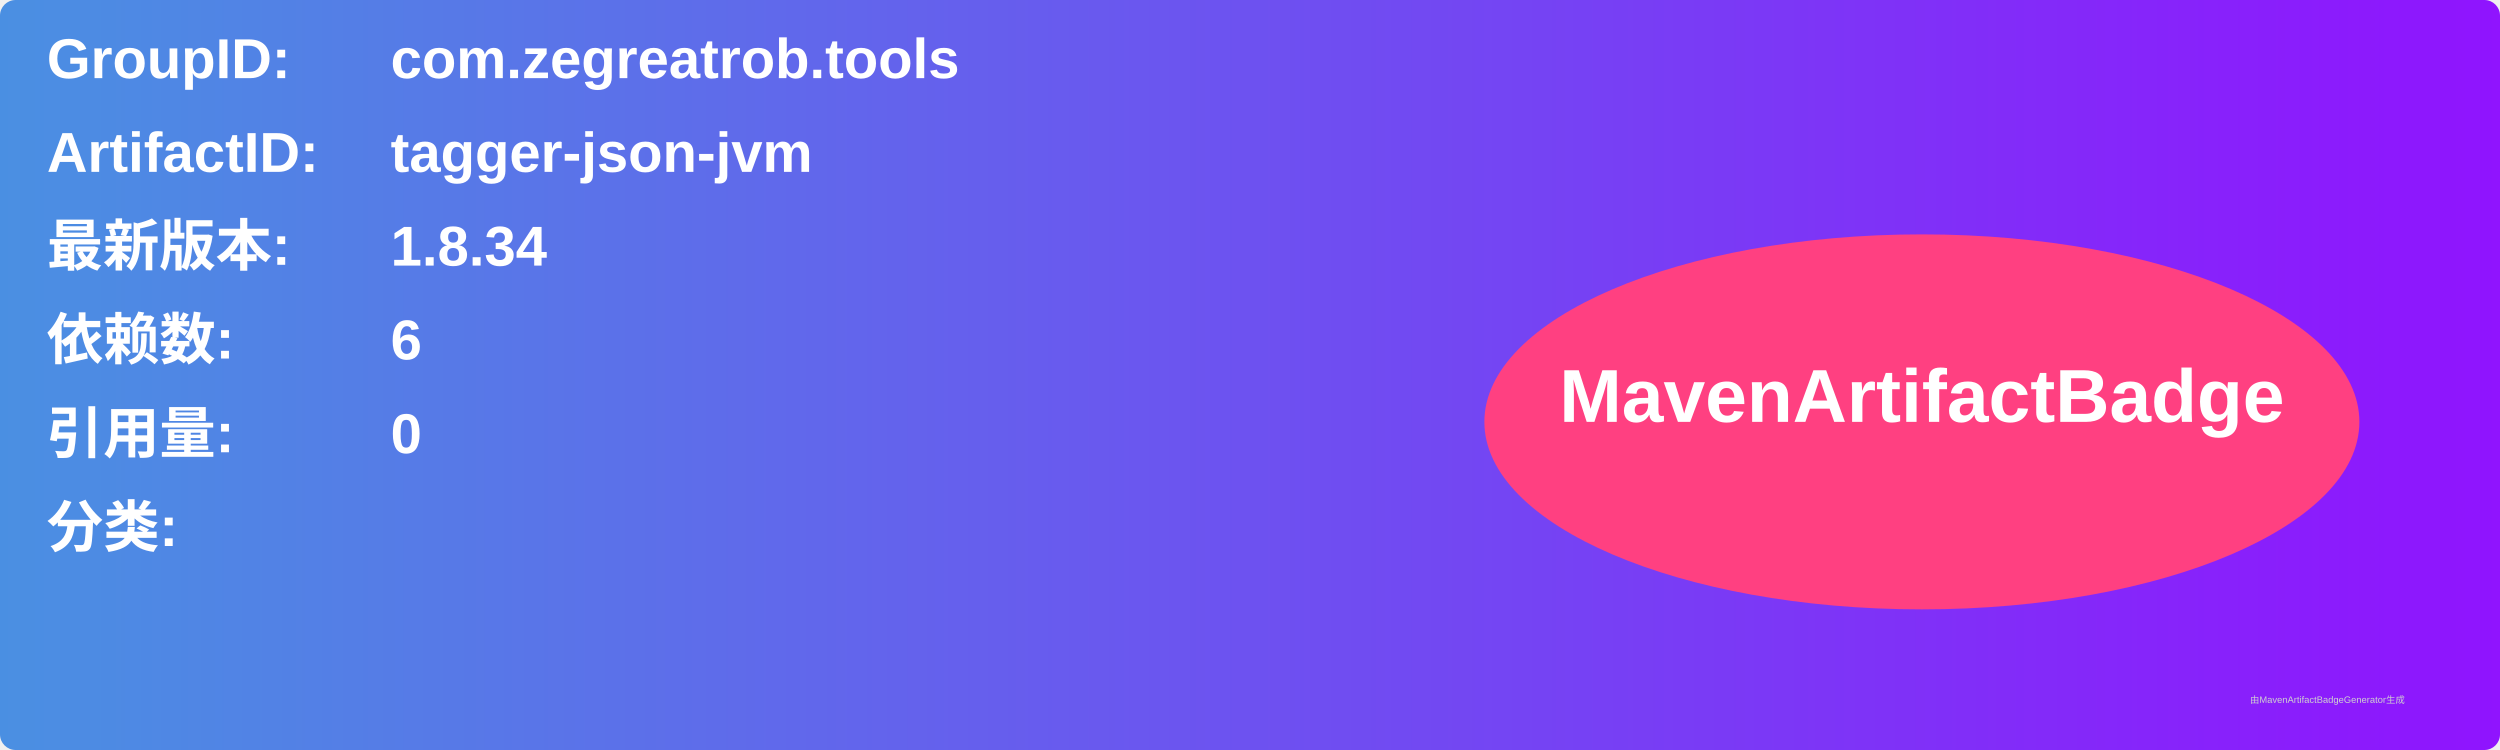
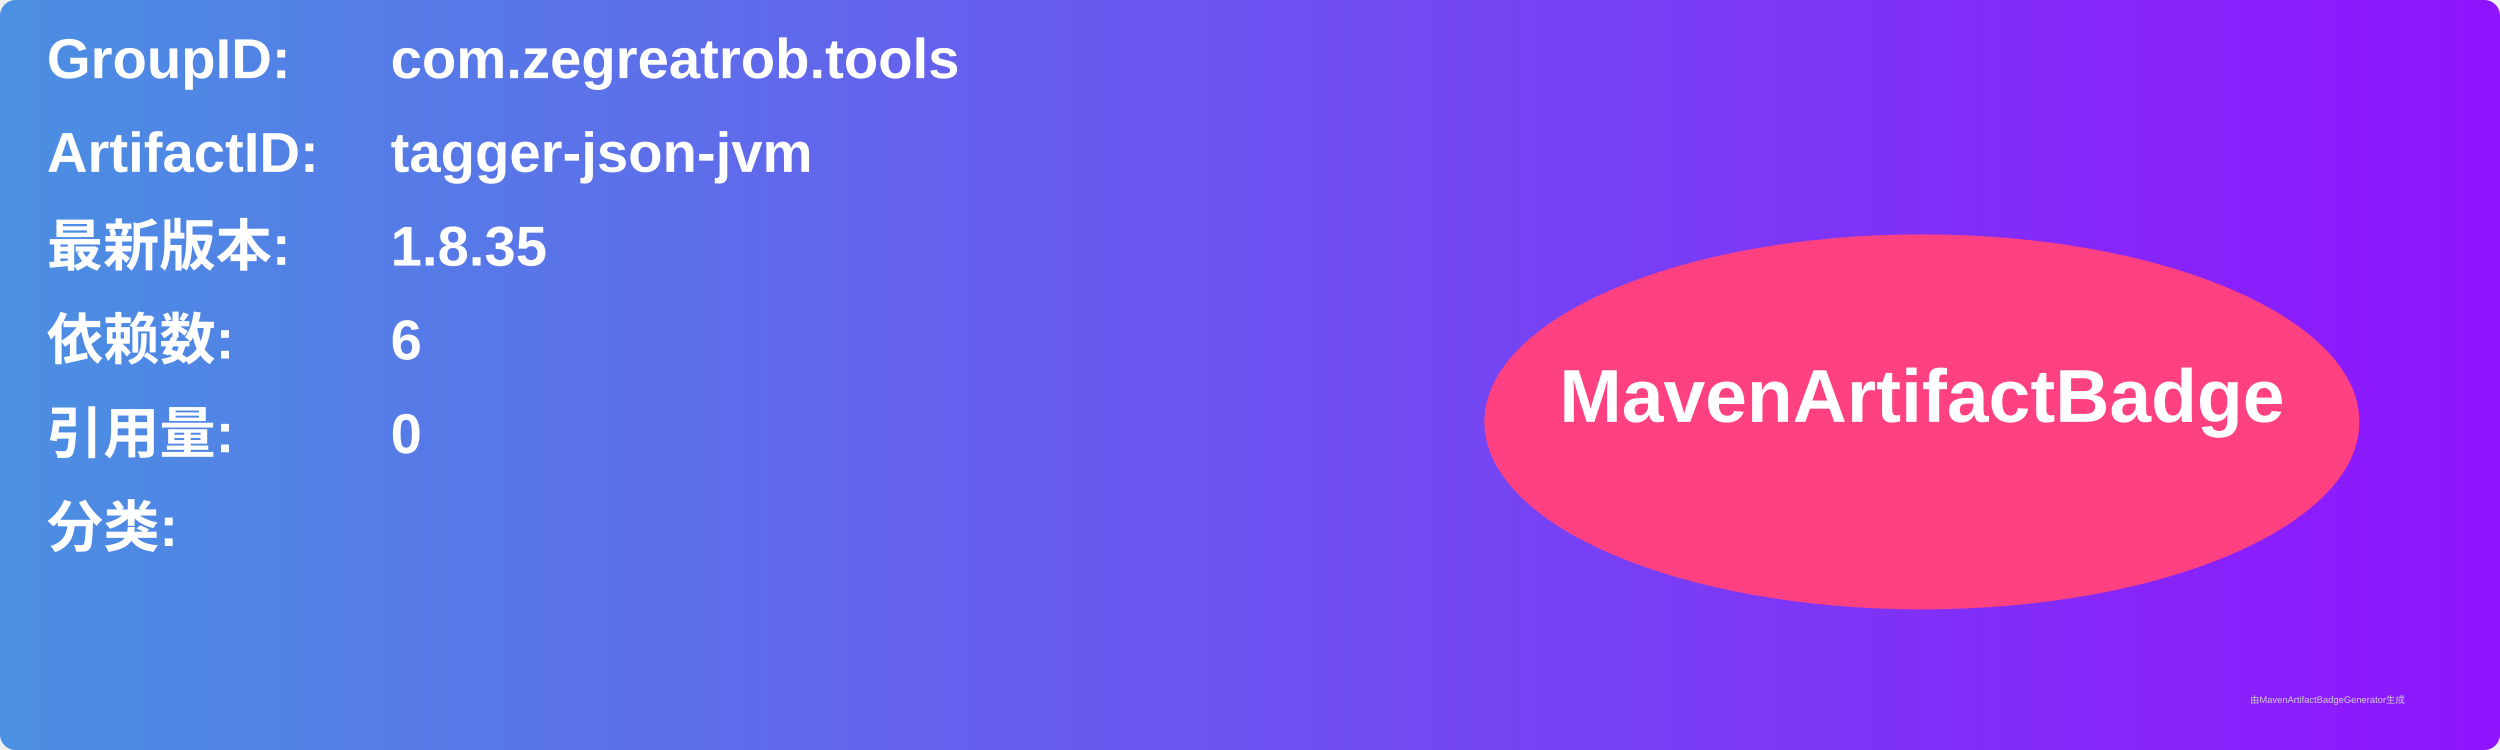
<svg xmlns="http://www.w3.org/2000/svg" width="800" height="240" viewBox="0 0 800 240">
  <linearGradient id="grad" x1="0%" y1="0%" x2="100%" y2="0%">
    <stop offset="0%" stop-color="#4a90e2" />
    <stop offset="100%" stop-color="#9013fe" />
  </linearGradient>
  <rect width="100%" height="100%" rx="5" ry="5" fill="url(#grad)" />
  <g transform="translate(15, 15)">
    <text x="0" y="10" font-family="Arial" font-size="18" fill="white" font-weight="bold" width="260">GroupID:</text>
    <text x="110" y="10" font-family="Arial" font-size="18" fill="white" font-weight="bold" width="460">com.zegreatrob.tools</text>
    <text x="0" y="40" font-family="Arial" font-size="18" fill="white" font-weight="bold" width="260">ArtifactID:</text>
    <text x="110" y="40" font-family="Arial" font-size="18" fill="white" font-weight="bold" width="460">tagger-json-jvm</text>
    <text x="0" y="70" font-family="Arial" font-size="18" fill="white" font-weight="bold">最新版本:</text>
    <text x="110" y="70" font-family="Arial" font-size="18" fill="white" font-weight="bold">
-       <tspan font-weight="bold">1.8.34</tspan>
+       <tspan font-weight="bold">1.8.35</tspan>
    </text>
    <text x="0" y="100" font-family="Arial" font-size="18" fill="white" font-weight="bold">依赖数: </text>
    <text x="110" y="100" font-family="Arial" font-size="18" fill="white">
      <tspan font-weight="bold">6</tspan>
    </text>
    <text x="0" y="130" font-family="Arial" font-size="18" fill="white" font-weight="bold">引用量: </text>
    <text x="110" y="130" font-family="Arial" font-size="18" fill="white">
      <tspan font-weight="bold">0</tspan>
    </text>
    <text x="0" y="160" font-family="Arial" font-size="18" fill="white" font-weight="bold">分类:</text>
    <text x="10" y="190" font-family="Arial" font-size="10" fill="white">
      <tspan font-weight="bold" />
    </text>
    <ellipse cx="600" cy="120" rx="140" ry="60" fill="#ff4081" />
    <text x="600" y="120" text-anchor="middle" font-family="Arial" font-size="24" fill="white" font-weight="bold">MavenArtifactBadge</text>
  </g>
  <text x="720" y="225" font-family="Arial" font-size="3" fill="#d0d0d0">由MavenArtifactBadgeGenerator生成</text>
</svg>
